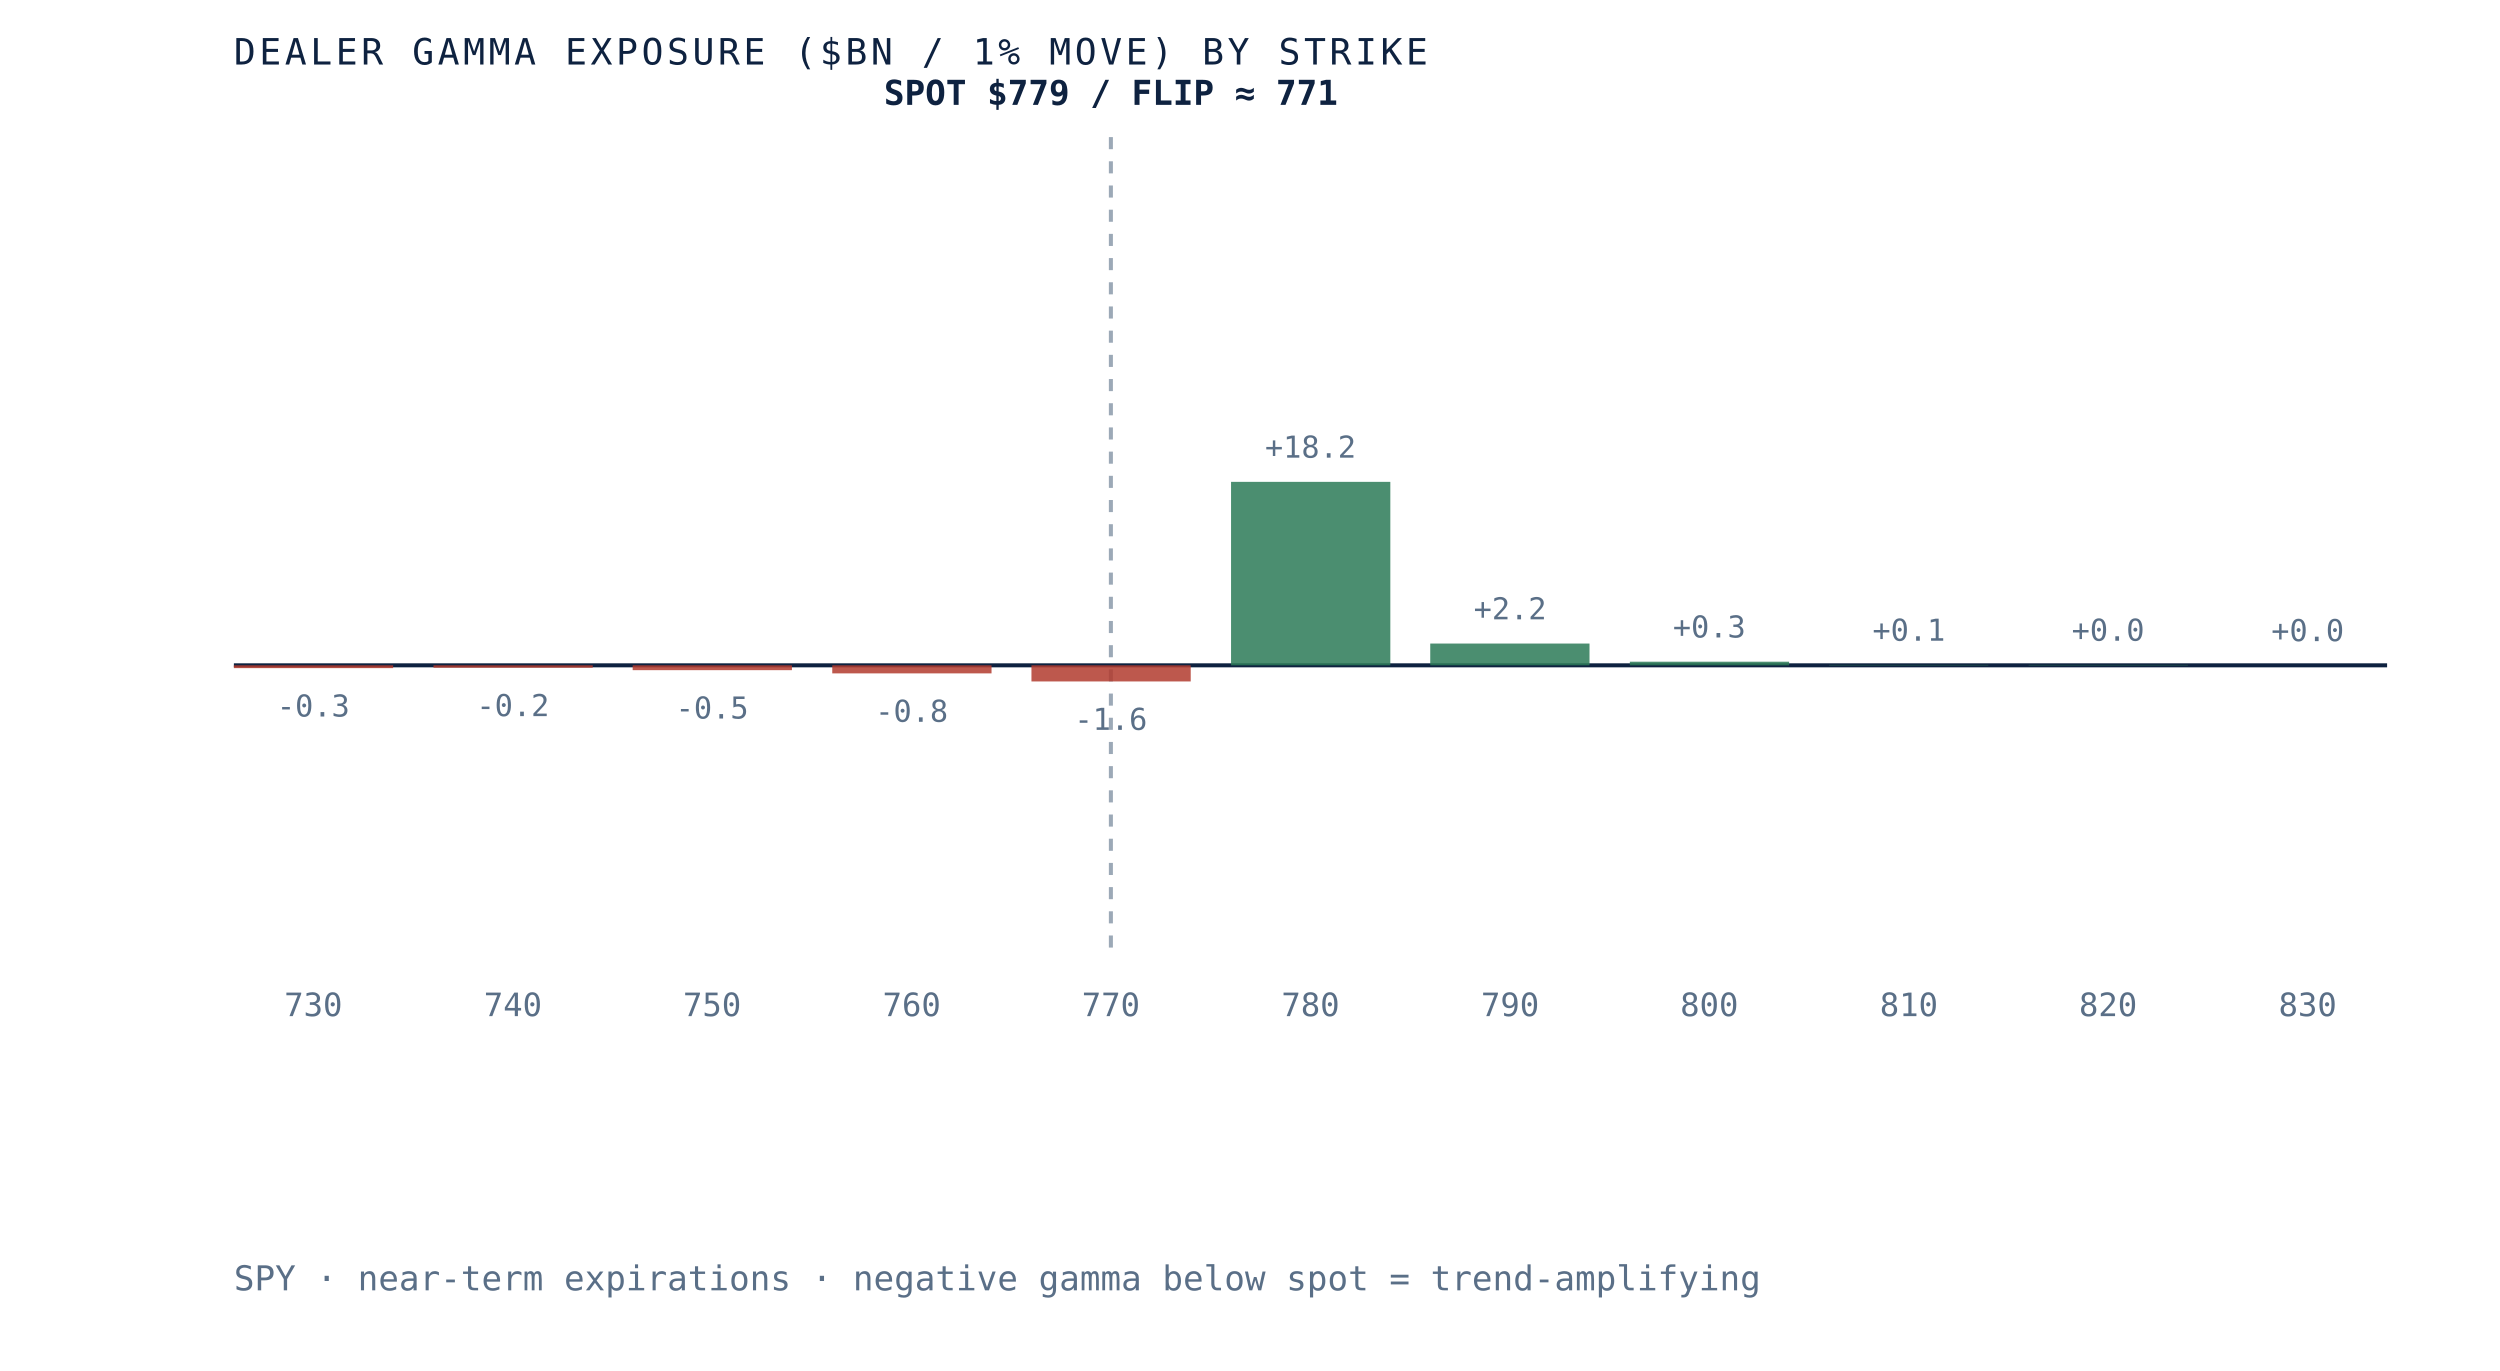
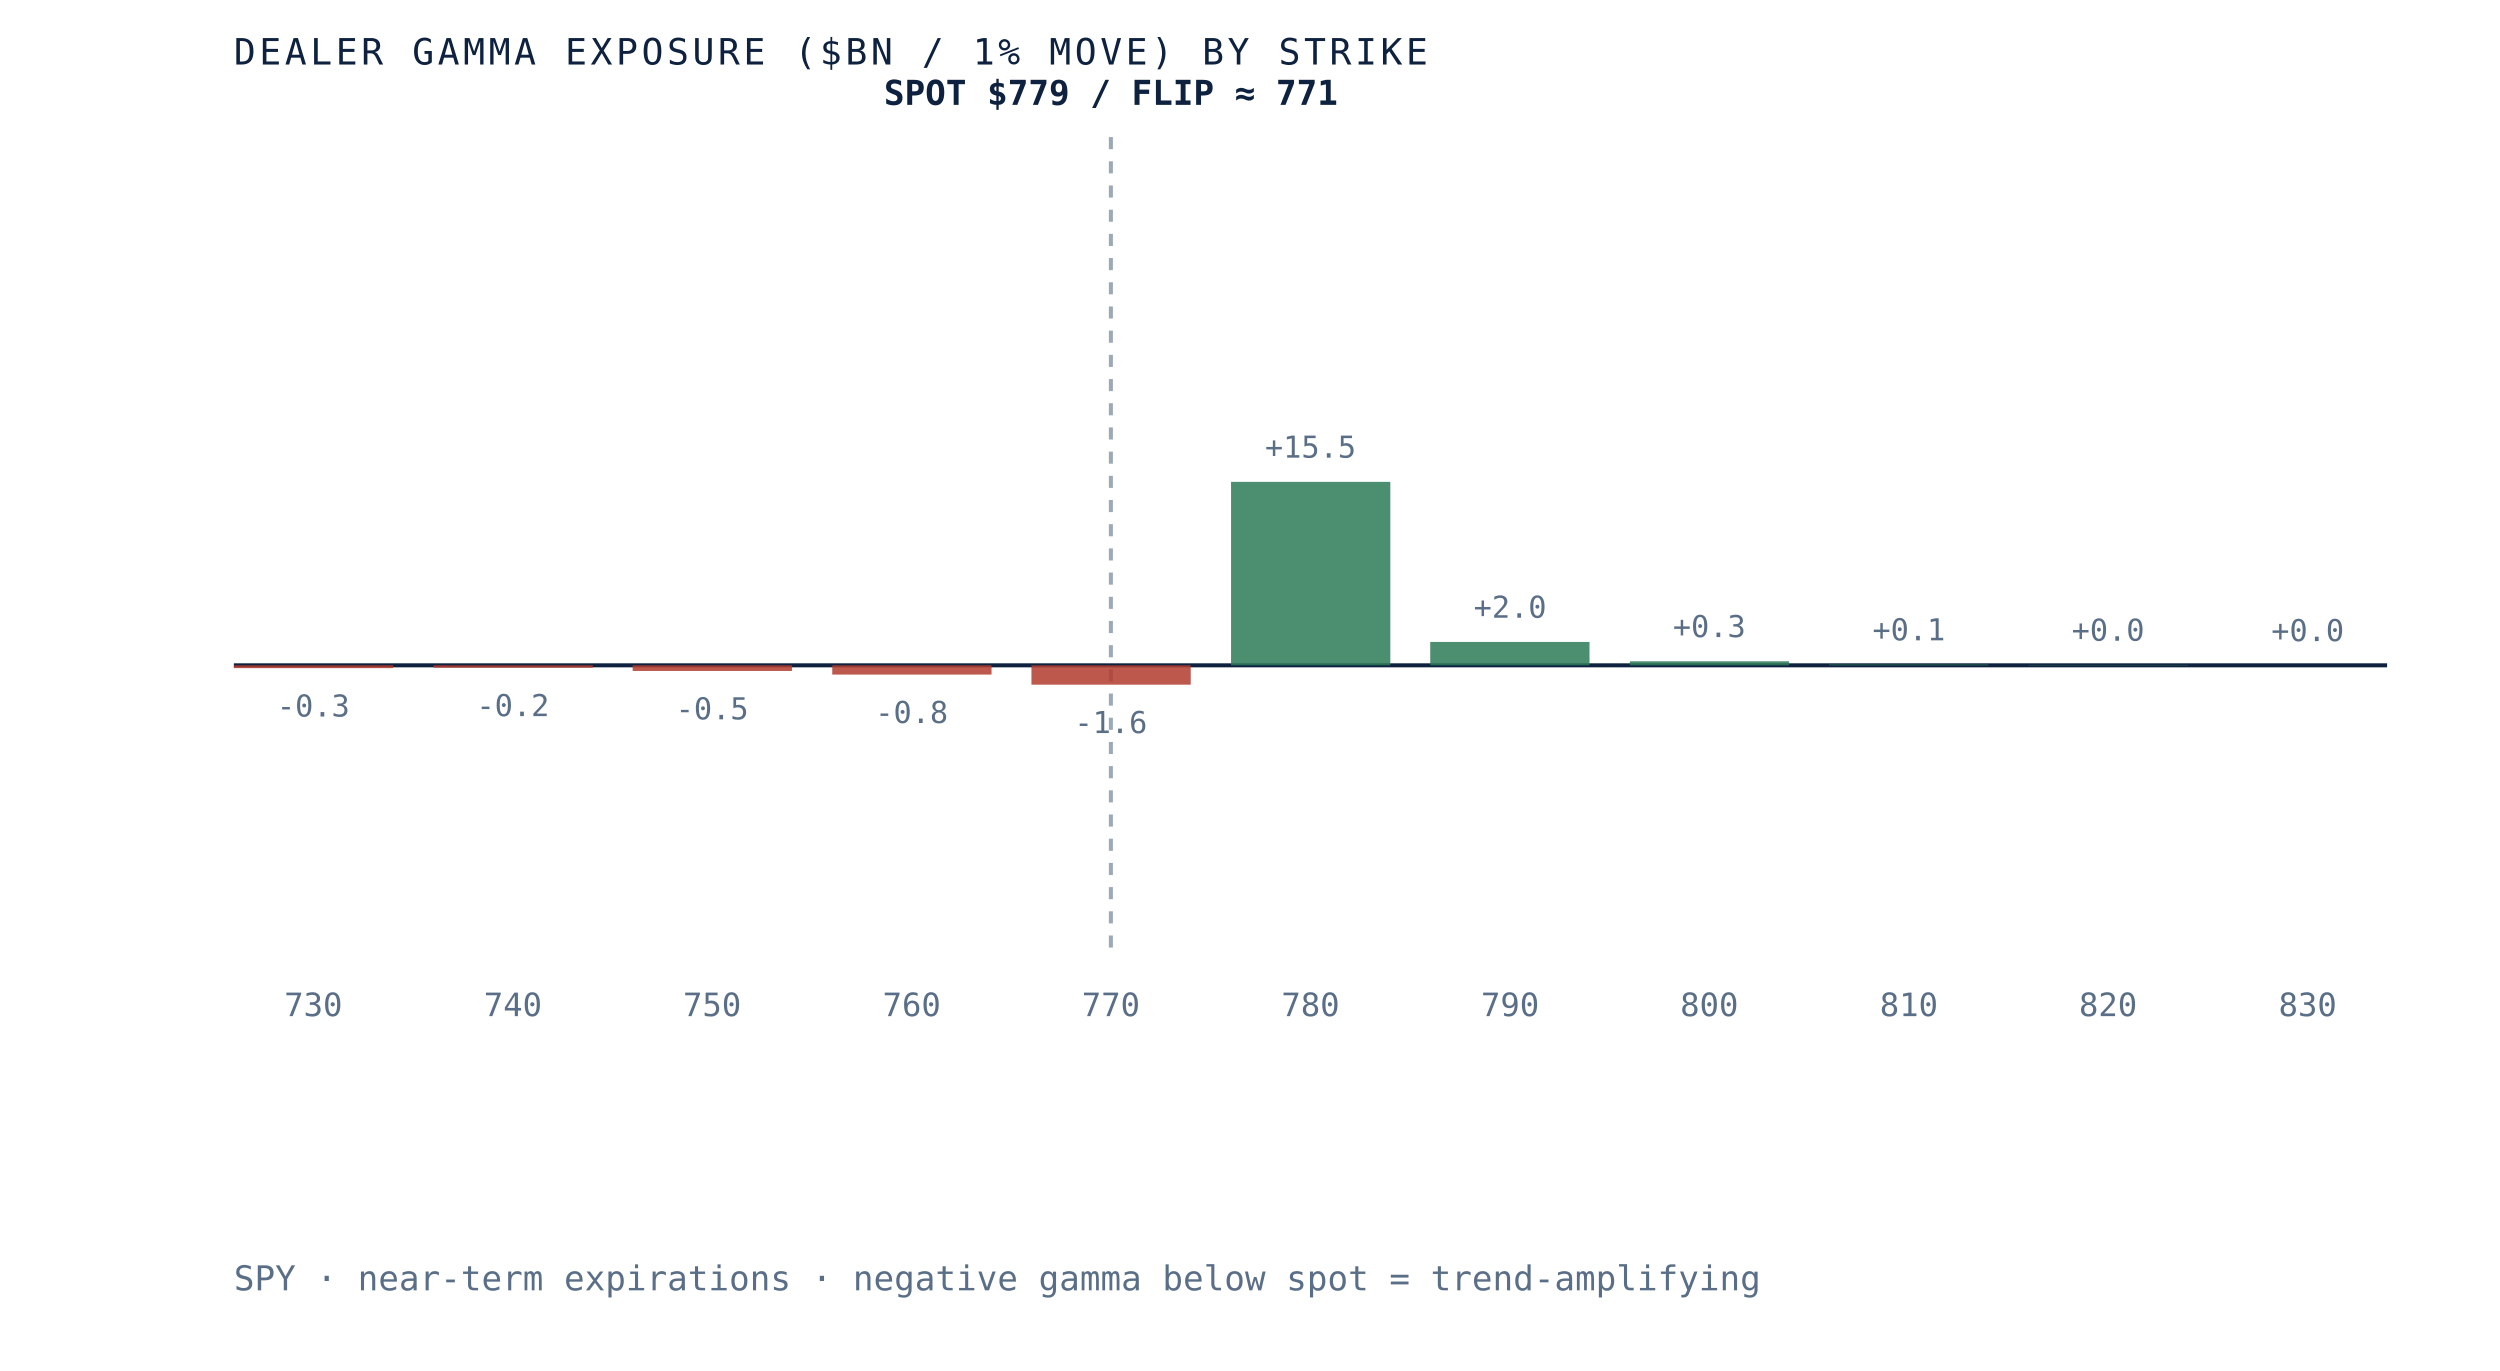
<svg xmlns="http://www.w3.org/2000/svg" viewBox="0 0 620 340" role="img" aria-label="Dealer gamma exposure by strike for SPY, negative below spot and positive above, gamma flip near 771" preserveAspectRatio="xMidYMid meet" style="width:100%;height:auto;display:block">
  <rect x="0" y="0" width="620" height="340" fill="white" />
  <line x1="58" y1="165" x2="592" y2="165" stroke="#0e2240" stroke-width="1" />
  <line x1="275.5" y1="34" x2="275.5" y2="235" stroke="#5a6f87" stroke-width="1" stroke-dasharray="3 3" opacity="0.6" />
  <rect x="58.0" y="165.0" width="39.5" height="0.7" fill="#b23b2e" opacity="0.85" />
  <text x="77.7" y="177.7" text-anchor="middle" font-family="'JetBrains Mono', monospace" font-size="7.5" fill="#5a6f87">-0.3</text>
  <text x="77.7" y="252" text-anchor="middle" font-family="'JetBrains Mono', monospace" font-size="8" fill="#5a6f87">730</text>
  <rect x="107.5" y="165.0" width="39.5" height="0.6" fill="#b23b2e" opacity="0.85" />
  <text x="127.2" y="177.6" text-anchor="middle" font-family="'JetBrains Mono', monospace" font-size="7.5" fill="#5a6f87">-0.2</text>
  <text x="127.2" y="252" text-anchor="middle" font-family="'JetBrains Mono', monospace" font-size="8" fill="#5a6f87">740</text>
-   <rect x="156.9" y="165.0" width="39.5" height="1.2" fill="#b23b2e" opacity="0.85" />
-   <text x="176.6" y="178.2" text-anchor="middle" font-family="'JetBrains Mono', monospace" font-size="7.5" fill="#5a6f87">-0.5</text>
+   <rect x="156.9" y="165.0" width="39.5" height="1.4" fill="#b23b2e" opacity="0.85" />
+   <text x="176.6" y="178.4" text-anchor="middle" font-family="'JetBrains Mono', monospace" font-size="7.5" fill="#5a6f87">-0.5</text>
  <text x="176.6" y="252" text-anchor="middle" font-family="'JetBrains Mono', monospace" font-size="8" fill="#5a6f87">750</text>
-   <rect x="206.4" y="165.0" width="39.5" height="2.0" fill="#b23b2e" opacity="0.85" />
-   <text x="226.1" y="179.0" text-anchor="middle" font-family="'JetBrains Mono', monospace" font-size="7.5" fill="#5a6f87">-0.8</text>
+   <rect x="206.4" y="165.0" width="39.5" height="2.3" fill="#b23b2e" opacity="0.85" />
+   <text x="226.1" y="179.3" text-anchor="middle" font-family="'JetBrains Mono', monospace" font-size="7.5" fill="#5a6f87">-0.8</text>
  <text x="226.1" y="252" text-anchor="middle" font-family="'JetBrains Mono', monospace" font-size="8" fill="#5a6f87">760</text>
-   <rect x="255.8" y="165.0" width="39.5" height="4.0" fill="#b23b2e" opacity="0.85" />
-   <text x="275.5" y="181.0" text-anchor="middle" font-family="'JetBrains Mono', monospace" font-size="7.5" fill="#5a6f87">-1.6</text>
+   <rect x="255.8" y="165.0" width="39.5" height="4.8" fill="#b23b2e" opacity="0.85" />
+   <text x="275.5" y="181.8" text-anchor="middle" font-family="'JetBrains Mono', monospace" font-size="7.5" fill="#5a6f87">-1.6</text>
  <text x="275.5" y="252" text-anchor="middle" font-family="'JetBrains Mono', monospace" font-size="8" fill="#5a6f87">770</text>
  <rect x="305.3" y="119.5" width="39.5" height="45.5" fill="#2c7a57" opacity="0.85" />
-   <text x="325.0" y="113.5" text-anchor="middle" font-family="'JetBrains Mono', monospace" font-size="7.5" fill="#5a6f87">+18.2</text>
+   <text x="325.0" y="113.5" text-anchor="middle" font-family="'JetBrains Mono', monospace" font-size="7.5" fill="#5a6f87">+15.5</text>
  <text x="325.0" y="252" text-anchor="middle" font-family="'JetBrains Mono', monospace" font-size="8" fill="#5a6f87">780</text>
-   <rect x="354.7" y="159.6" width="39.5" height="5.4" fill="#2c7a57" opacity="0.85" />
-   <text x="374.5" y="153.6" text-anchor="middle" font-family="'JetBrains Mono', monospace" font-size="7.5" fill="#5a6f87">+2.2</text>
+   <rect x="354.7" y="159.2" width="39.5" height="5.8" fill="#2c7a57" opacity="0.85" />
+   <text x="374.5" y="153.2" text-anchor="middle" font-family="'JetBrains Mono', monospace" font-size="7.5" fill="#5a6f87">+2.0</text>
  <text x="374.5" y="252" text-anchor="middle" font-family="'JetBrains Mono', monospace" font-size="8" fill="#5a6f87">790</text>
-   <rect x="404.2" y="164.1" width="39.5" height="0.9" fill="#2c7a57" opacity="0.85" />
-   <text x="423.9" y="158.1" text-anchor="middle" font-family="'JetBrains Mono', monospace" font-size="7.5" fill="#5a6f87">+0.3</text>
+   <rect x="404.2" y="164.0" width="39.5" height="1.0" fill="#2c7a57" opacity="0.85" />
+   <text x="423.9" y="158.0" text-anchor="middle" font-family="'JetBrains Mono', monospace" font-size="7.5" fill="#5a6f87">+0.3</text>
  <text x="423.9" y="252" text-anchor="middle" font-family="'JetBrains Mono', monospace" font-size="8" fill="#5a6f87">800</text>
-   <rect x="453.6" y="164.9" width="39.5" height="0.1" fill="#2c7a57" opacity="0.85" />
-   <text x="473.4" y="158.9" text-anchor="middle" font-family="'JetBrains Mono', monospace" font-size="7.5" fill="#5a6f87">+0.1</text>
+   <rect x="453.6" y="164.8" width="39.5" height="0.2" fill="#2c7a57" opacity="0.85" />
+   <text x="473.4" y="158.8" text-anchor="middle" font-family="'JetBrains Mono', monospace" font-size="7.5" fill="#5a6f87">+0.1</text>
  <text x="473.4" y="252" text-anchor="middle" font-family="'JetBrains Mono', monospace" font-size="8" fill="#5a6f87">810</text>
  <rect x="503.1" y="164.9" width="39.5" height="0.1" fill="#2c7a57" opacity="0.85" />
  <text x="522.8" y="158.9" text-anchor="middle" font-family="'JetBrains Mono', monospace" font-size="7.5" fill="#5a6f87">+0.0</text>
  <text x="522.8" y="252" text-anchor="middle" font-family="'JetBrains Mono', monospace" font-size="8" fill="#5a6f87">820</text>
  <rect x="552.5" y="165.0" width="39.5" height="0.0" fill="#2c7a57" opacity="0.85" />
  <text x="572.3" y="159.0" text-anchor="middle" font-family="'JetBrains Mono', monospace" font-size="7.5" fill="#5a6f87">+0.0</text>
  <text x="572.3" y="252" text-anchor="middle" font-family="'JetBrains Mono', monospace" font-size="8" fill="#5a6f87">830</text>
  <text x="275.5" y="26" text-anchor="middle" font-family="'JetBrains Mono', monospace" font-size="8.5" font-weight="bold" fill="#0e2240">SPOT $779 / FLIP ≈ 771</text>
  <text x="58" y="16" font-family="'JetBrains Mono', monospace" font-size="9" letter-spacing="0.1em" fill="#0e2240">DEALER GAMMA EXPOSURE ($BN / 1% MOVE) BY STRIKE</text>
  <text x="58" y="320" font-family="'JetBrains Mono', monospace" font-size="8.5" fill="#5a6f87">SPY · near-term expirations · negative gamma below spot = trend-amplifying</text>
</svg>
